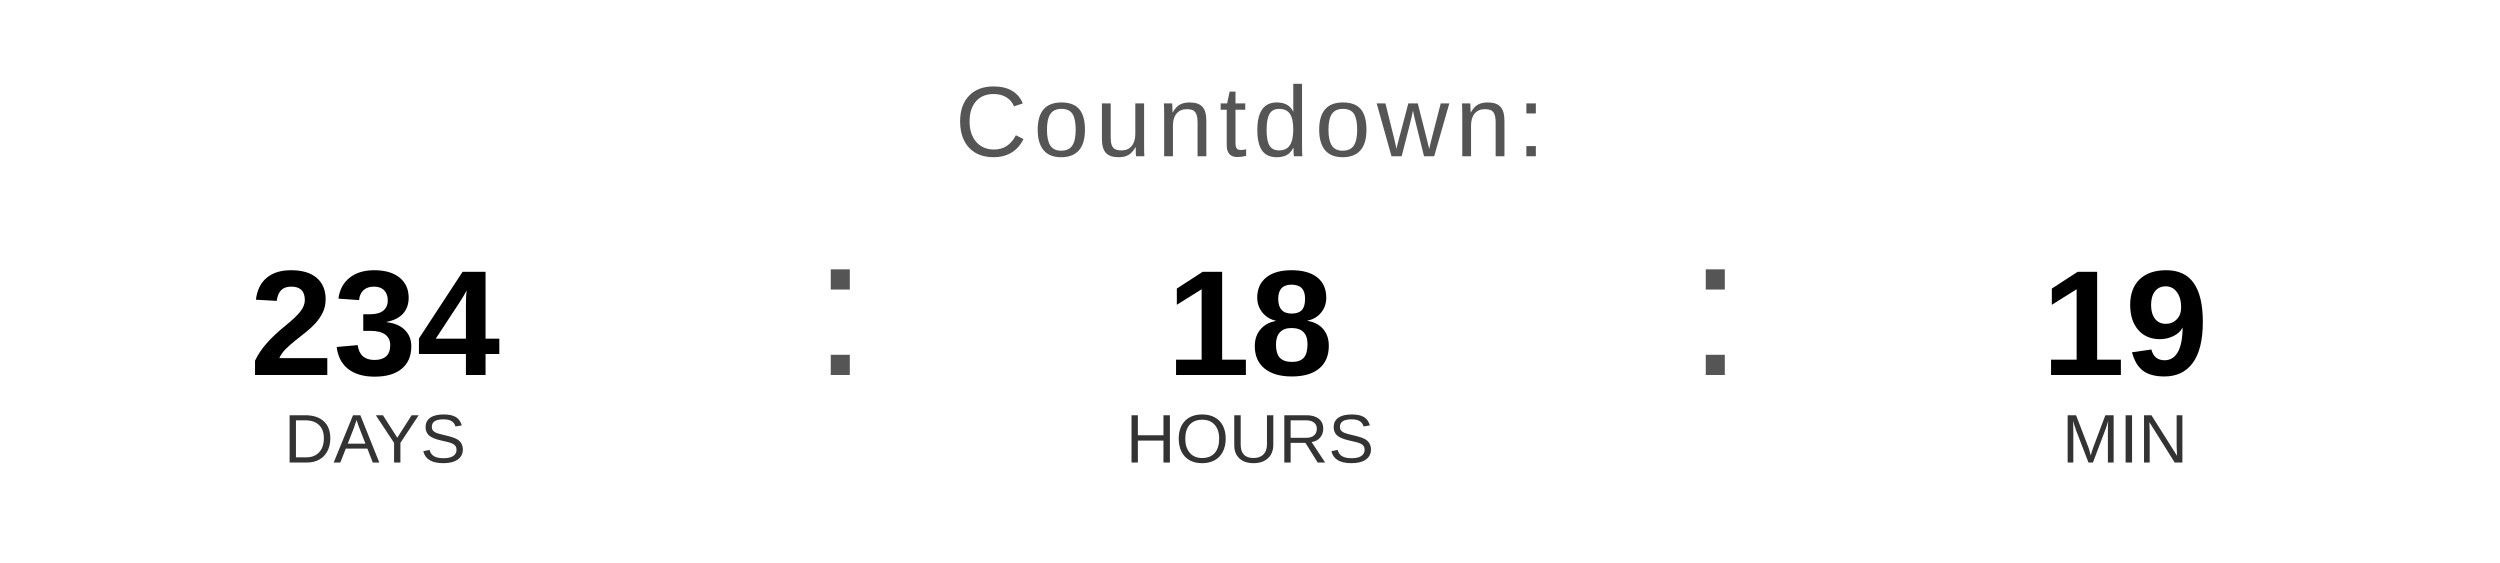
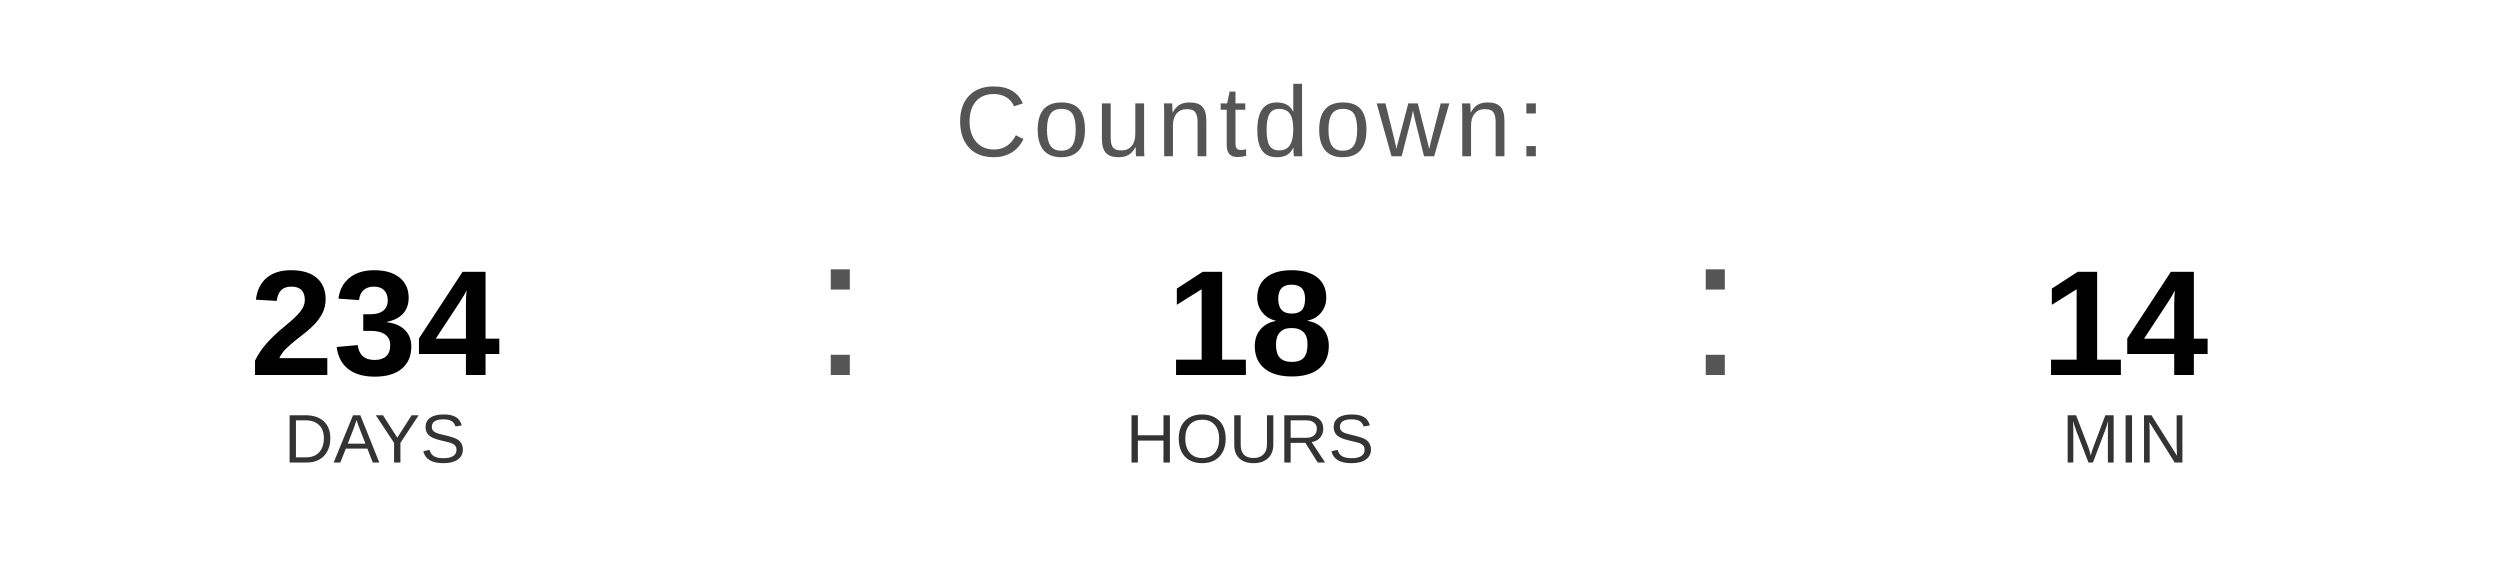
<svg xmlns="http://www.w3.org/2000/svg" width="400" height="90" viewBox="0 0 400 90">
  <text x="200" y="25" font-family="Arial, Helvetica, sans-serif" font-size="16" fill="#555555" text-anchor="middle" letter-spacing="1">
    Countdown:
  </text>
  <text x="60" y="60" font-family="Arial, Helvetica, sans-serif" font-size="24" font-weight="bold" fill="#000000" text-anchor="middle">234</text>
  <text x="60" y="74" font-family="Arial, Helvetica, sans-serif" font-size="11" fill="#333333" text-anchor="middle">DAYS</text>
  <text x="130" y="60" font-family="Arial, sans-serif" font-size="32" fill="#555555">:</text>
  <text x="200" y="60" font-family="Arial, Helvetica, sans-serif" font-size="24" font-weight="bold" fill="#000000" text-anchor="middle">18</text>
  <text x="200" y="74" font-family="Arial, Helvetica, sans-serif" font-size="11" fill="#333333" text-anchor="middle">HOURS</text>
  <text x="270" y="60" font-family="Arial, sans-serif" font-size="32" fill="#555555">:</text>
-   <text x="340" y="60" font-family="Arial, Helvetica, sans-serif" font-size="24" font-weight="bold" fill="#000000" text-anchor="middle">19</text>
+   <text x="340" y="60" font-family="Arial, Helvetica, sans-serif" font-size="24" font-weight="bold" fill="#000000" text-anchor="middle">14</text>
  <text x="340" y="74" font-family="Arial, Helvetica, sans-serif" font-size="11" fill="#333333" text-anchor="middle">MIN</text>
</svg>
